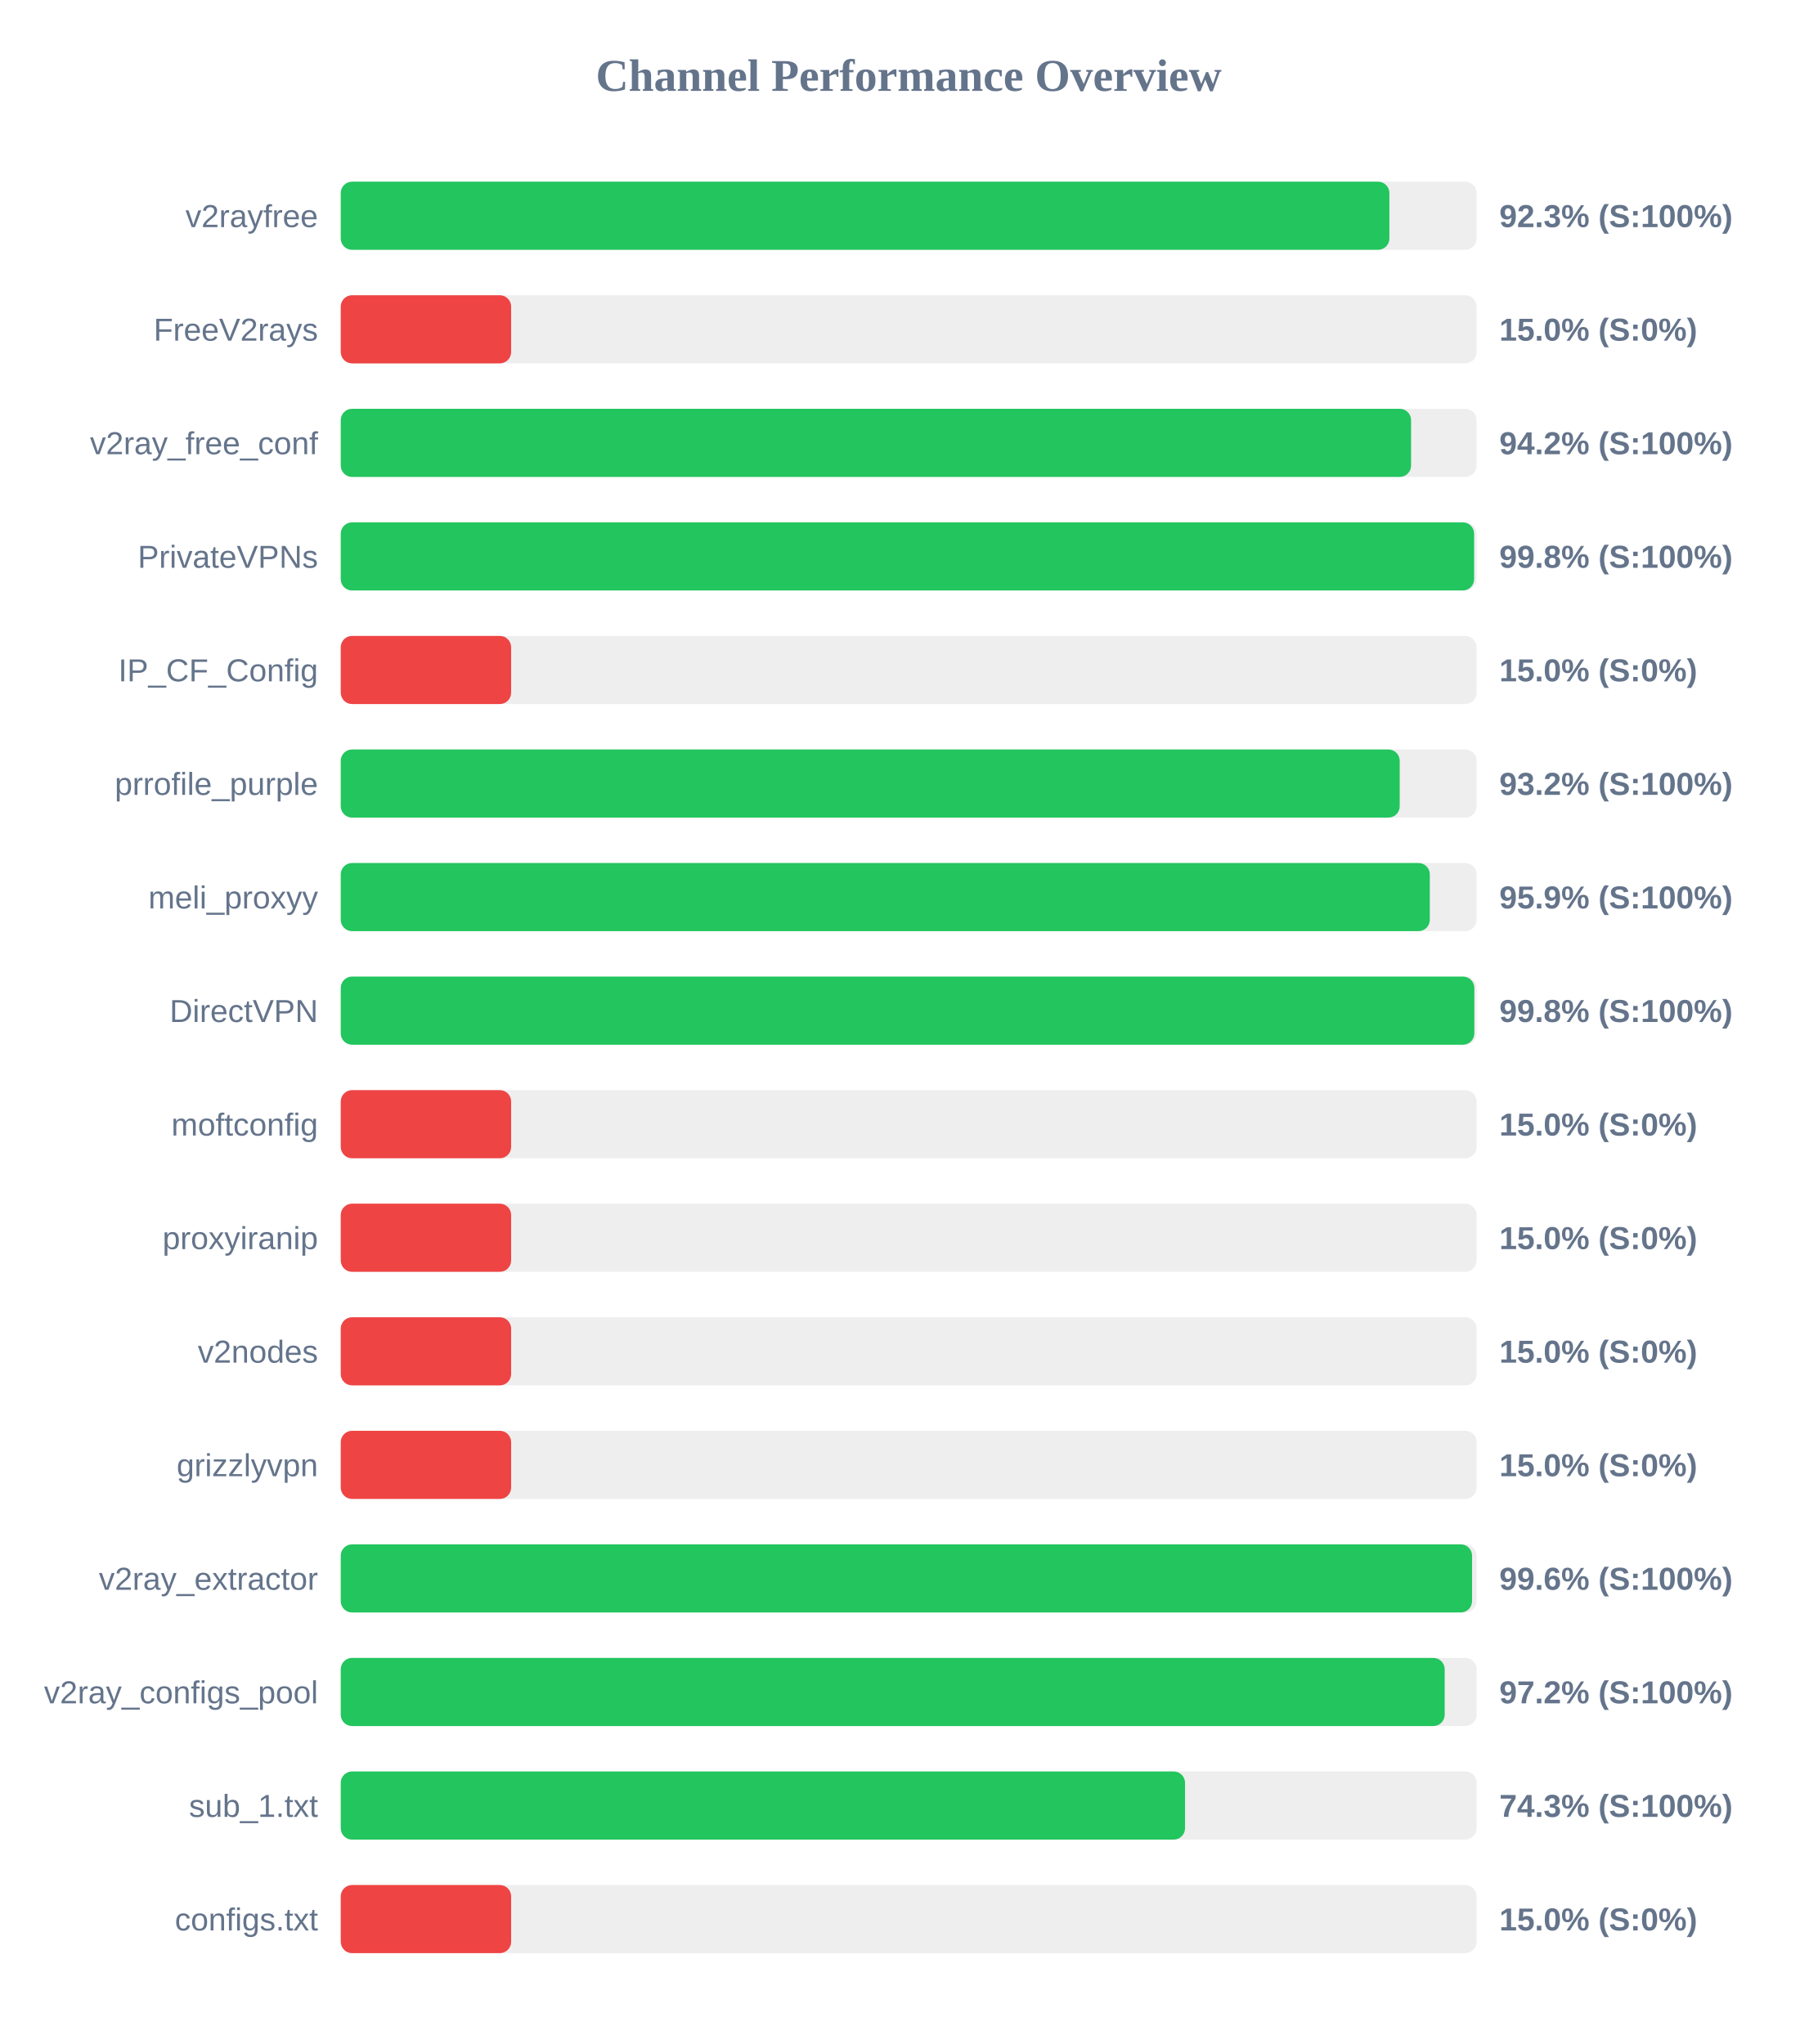
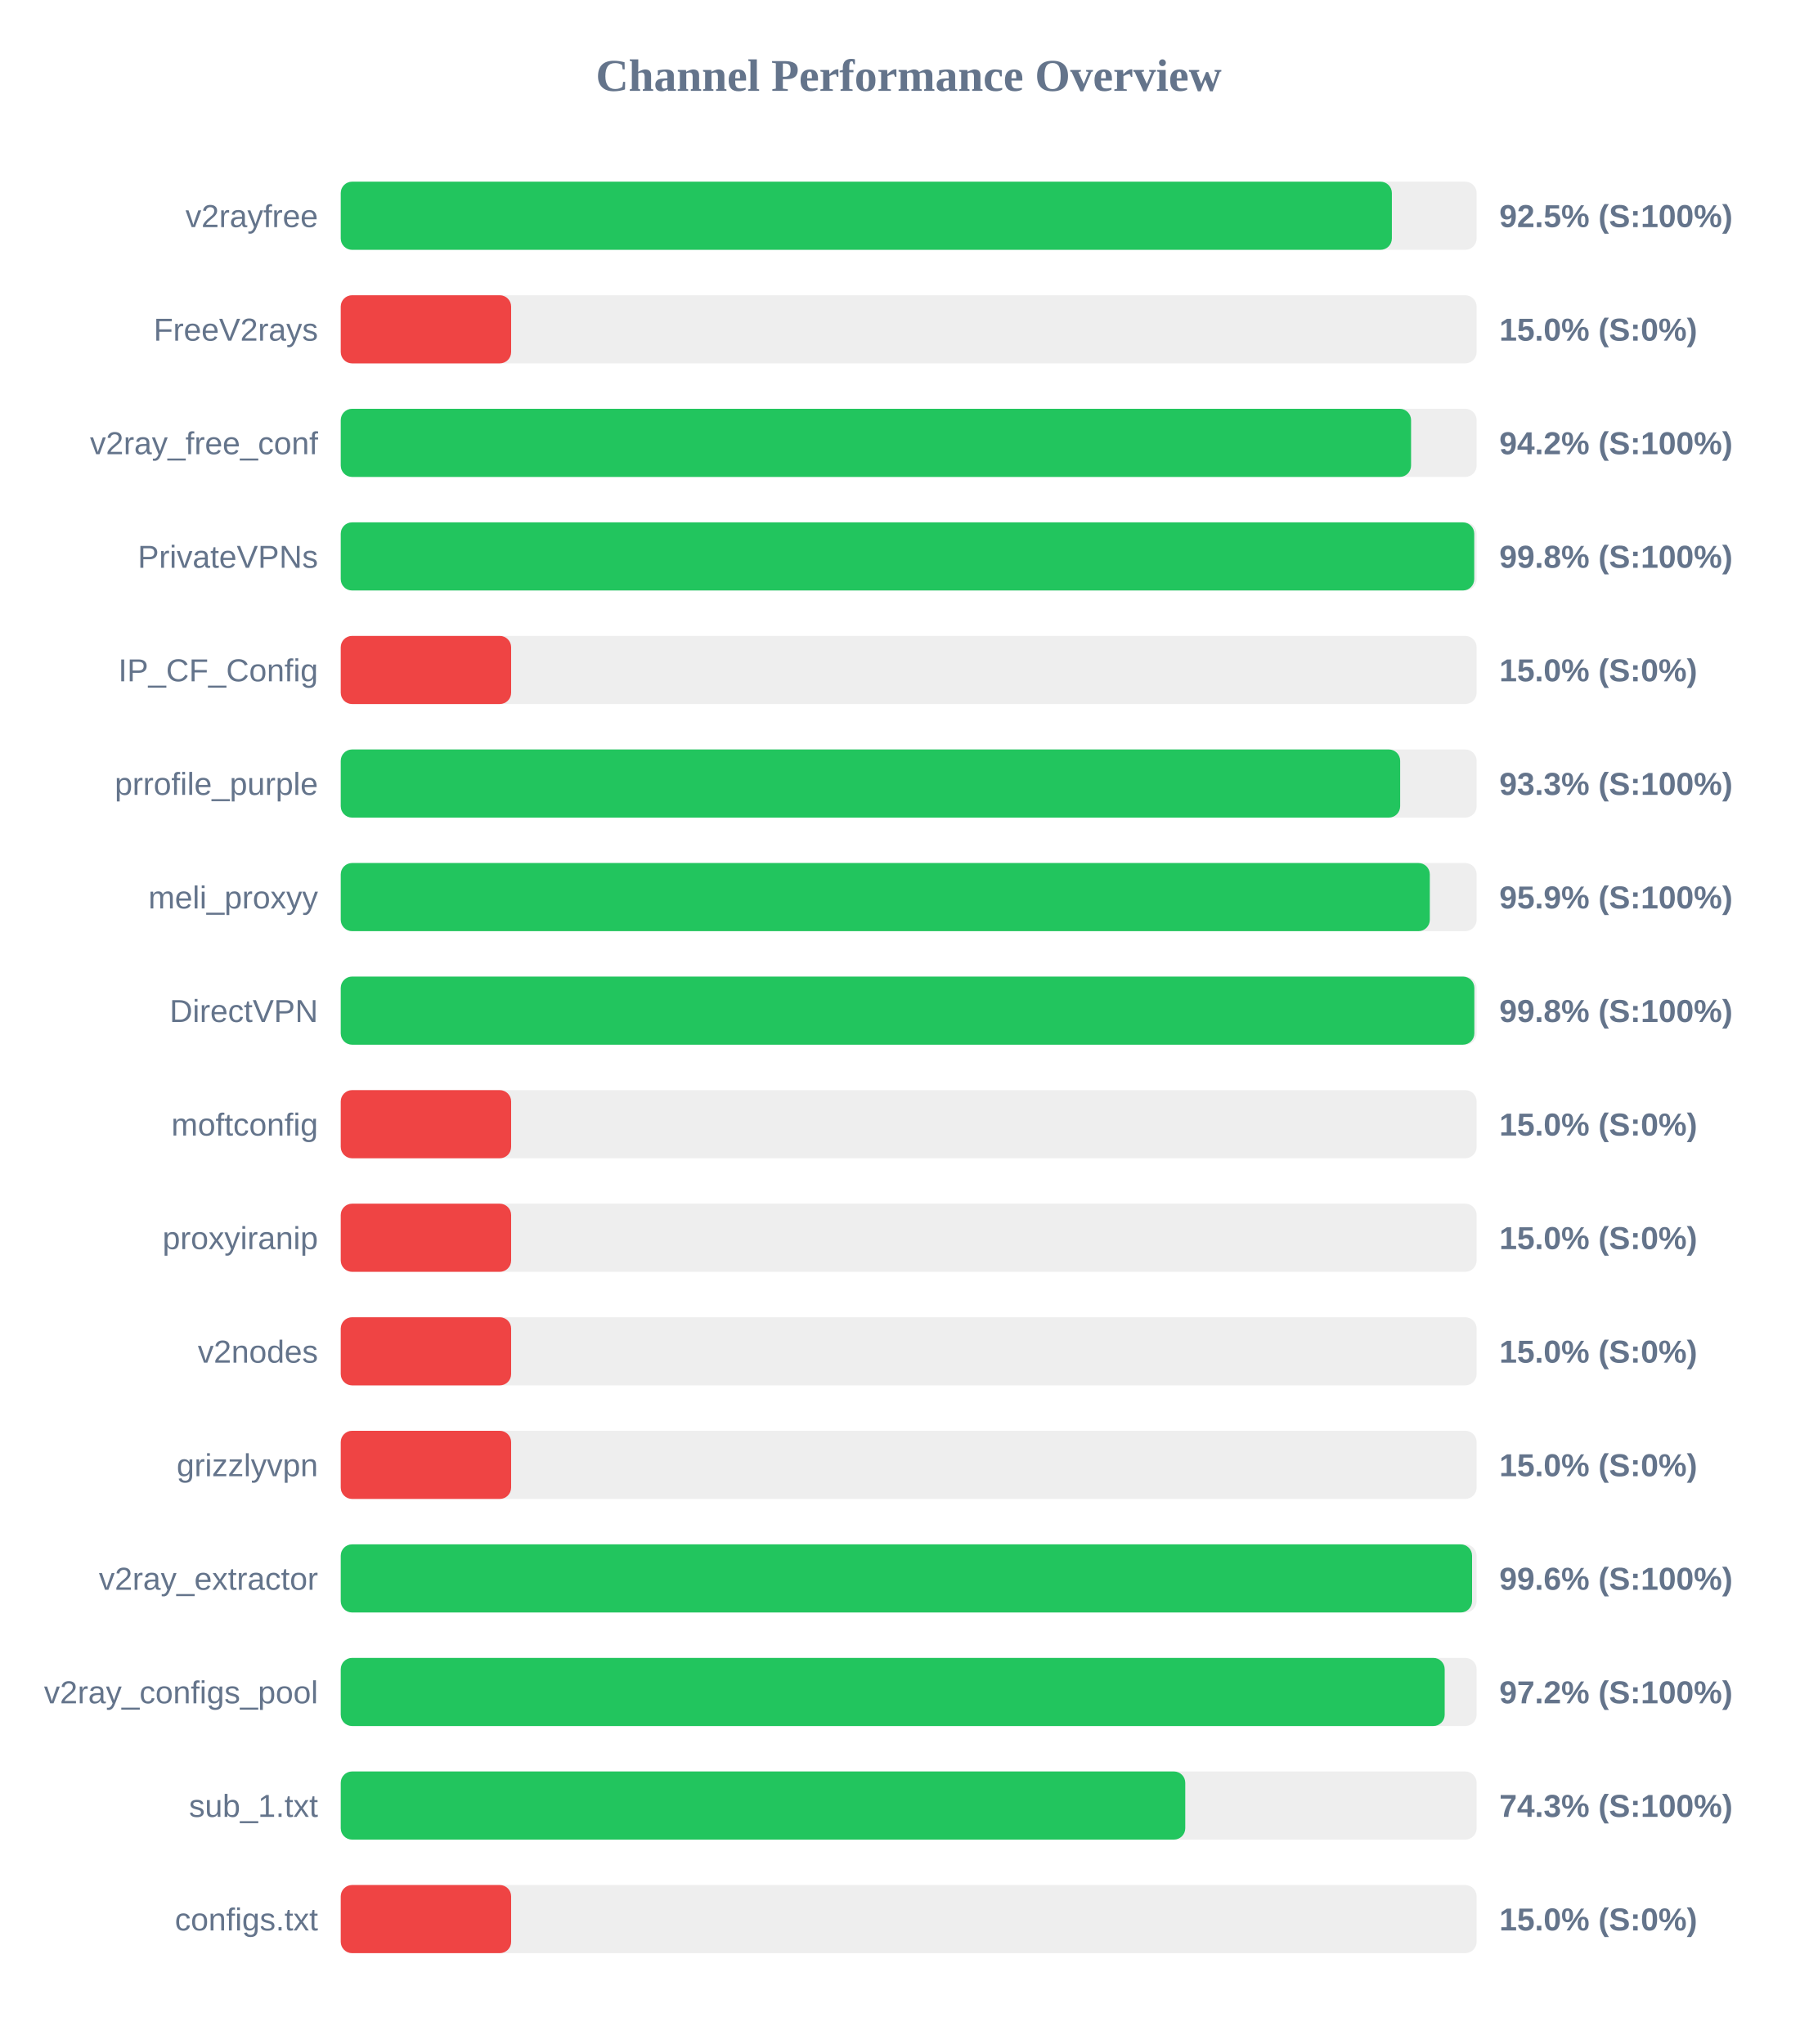
<svg xmlns="http://www.w3.org/2000/svg" width="800" height="900" version="1.1">
  <style>
        .row { font: 14px Arial; fill: #64748b; }
        .score { font: bold 14px Arial; fill: #64748b; }
    </style>
  <text x="400" y="40" text-anchor="middle" font-size="20px" font-weight="bold" fill="#64748b">Channel Performance Overview</text>
  <rect x="150" y="80" width="500" height="30" fill="#eee" rx="5" />
-   <rect x="150" y="80" width="461.6" height="30" fill="#22c55e" rx="5" />
+   <rect x="150" y="80" width="462.7" height="30" fill="#22c55e" rx="5" />
  <text x="140" y="100" text-anchor="end" class="row">v2rayfree</text>
-   <text x="660" y="100" text-anchor="start" class="score">92.3% (S:100%)</text>
+   <text x="660" y="100" text-anchor="start" class="score">92.5% (S:100%)</text>
  <rect x="150" y="130" width="500" height="30" fill="#eee" rx="5" />
  <rect x="150" y="130" width="75.0" height="30" fill="#ef4444" rx="5" />
  <text x="140" y="150" text-anchor="end" class="row">FreeV2rays</text>
  <text x="660" y="150" text-anchor="start" class="score">15.0% (S:0%)</text>
  <rect x="150" y="180" width="500" height="30" fill="#eee" rx="5" />
  <rect x="150" y="180" width="471.15" height="30" fill="#22c55e" rx="5" />
  <text x="140" y="200" text-anchor="end" class="row">v2ray_free_conf</text>
  <text x="660" y="200" text-anchor="start" class="score">94.2% (S:100%)</text>
  <rect x="150" y="230" width="500" height="30" fill="#eee" rx="5" />
-   <rect x="150" y="230" width="498.9" height="30" fill="#22c55e" rx="5" />
+   <rect x="150" y="230" width="498.95" height="30" fill="#22c55e" rx="5" />
  <text x="140" y="250" text-anchor="end" class="row">PrivateVPNs</text>
  <text x="660" y="250" text-anchor="start" class="score">99.8% (S:100%)</text>
  <rect x="150" y="280" width="500" height="30" fill="#eee" rx="5" />
  <rect x="150" y="280" width="75.0" height="30" fill="#ef4444" rx="5" />
  <text x="140" y="300" text-anchor="end" class="row">IP_CF_Config</text>
  <text x="660" y="300" text-anchor="start" class="score">15.0% (S:0%)</text>
  <rect x="150" y="330" width="500" height="30" fill="#eee" rx="5" />
-   <rect x="150" y="330" width="466.15" height="30" fill="#22c55e" rx="5" />
+   <rect x="150" y="330" width="466.35" height="30" fill="#22c55e" rx="5" />
  <text x="140" y="350" text-anchor="end" class="row">prrofile_purple</text>
-   <text x="660" y="350" text-anchor="start" class="score">93.2% (S:100%)</text>
+   <text x="660" y="350" text-anchor="start" class="score">93.3% (S:100%)</text>
  <rect x="150" y="380" width="500" height="30" fill="#eee" rx="5" />
  <rect x="150" y="380" width="479.4" height="30" fill="#22c55e" rx="5" />
  <text x="140" y="400" text-anchor="end" class="row">meli_proxyy</text>
  <text x="660" y="400" text-anchor="start" class="score">95.9% (S:100%)</text>
  <rect x="150" y="430" width="500" height="30" fill="#eee" rx="5" />
  <rect x="150" y="430" width="499.0" height="30" fill="#22c55e" rx="5" />
  <text x="140" y="450" text-anchor="end" class="row">DirectVPN</text>
  <text x="660" y="450" text-anchor="start" class="score">99.8% (S:100%)</text>
  <rect x="150" y="480" width="500" height="30" fill="#eee" rx="5" />
  <rect x="150" y="480" width="75.0" height="30" fill="#ef4444" rx="5" />
  <text x="140" y="500" text-anchor="end" class="row">moftconfig</text>
  <text x="660" y="500" text-anchor="start" class="score">15.0% (S:0%)</text>
  <rect x="150" y="530" width="500" height="30" fill="#eee" rx="5" />
  <rect x="150" y="530" width="75.0" height="30" fill="#ef4444" rx="5" />
  <text x="140" y="550" text-anchor="end" class="row">proxyiranip</text>
  <text x="660" y="550" text-anchor="start" class="score">15.0% (S:0%)</text>
  <rect x="150" y="580" width="500" height="30" fill="#eee" rx="5" />
  <rect x="150" y="580" width="75.0" height="30" fill="#ef4444" rx="5" />
  <text x="140" y="600" text-anchor="end" class="row">v2nodes</text>
  <text x="660" y="600" text-anchor="start" class="score">15.0% (S:0%)</text>
  <rect x="150" y="630" width="500" height="30" fill="#eee" rx="5" />
  <rect x="150" y="630" width="75.0" height="30" fill="#ef4444" rx="5" />
  <text x="140" y="650" text-anchor="end" class="row">grizzlyvpn</text>
  <text x="660" y="650" text-anchor="start" class="score">15.0% (S:0%)</text>
  <rect x="150" y="680" width="500" height="30" fill="#eee" rx="5" />
  <rect x="150" y="680" width="498.0" height="30" fill="#22c55e" rx="5" />
  <text x="140" y="700" text-anchor="end" class="row">v2ray_extractor</text>
  <text x="660" y="700" text-anchor="start" class="score">99.6% (S:100%)</text>
  <rect x="150" y="730" width="500" height="30" fill="#eee" rx="5" />
  <rect x="150" y="730" width="485.95" height="30" fill="#22c55e" rx="5" />
  <text x="140" y="750" text-anchor="end" class="row">v2ray_configs_pool</text>
  <text x="660" y="750" text-anchor="start" class="score">97.2% (S:100%)</text>
  <rect x="150" y="780" width="500" height="30" fill="#eee" rx="5" />
-   <rect x="150" y="780" width="371.65" height="30" fill="#22c55e" rx="5" />
+   <rect x="150" y="780" width="371.75" height="30" fill="#22c55e" rx="5" />
  <text x="140" y="800" text-anchor="end" class="row">sub_1.txt</text>
  <text x="660" y="800" text-anchor="start" class="score">74.3% (S:100%)</text>
  <rect x="150" y="830" width="500" height="30" fill="#eee" rx="5" />
  <rect x="150" y="830" width="75.0" height="30" fill="#ef4444" rx="5" />
  <text x="140" y="850" text-anchor="end" class="row">configs.txt</text>
  <text x="660" y="850" text-anchor="start" class="score">15.0% (S:0%)</text>
</svg>
